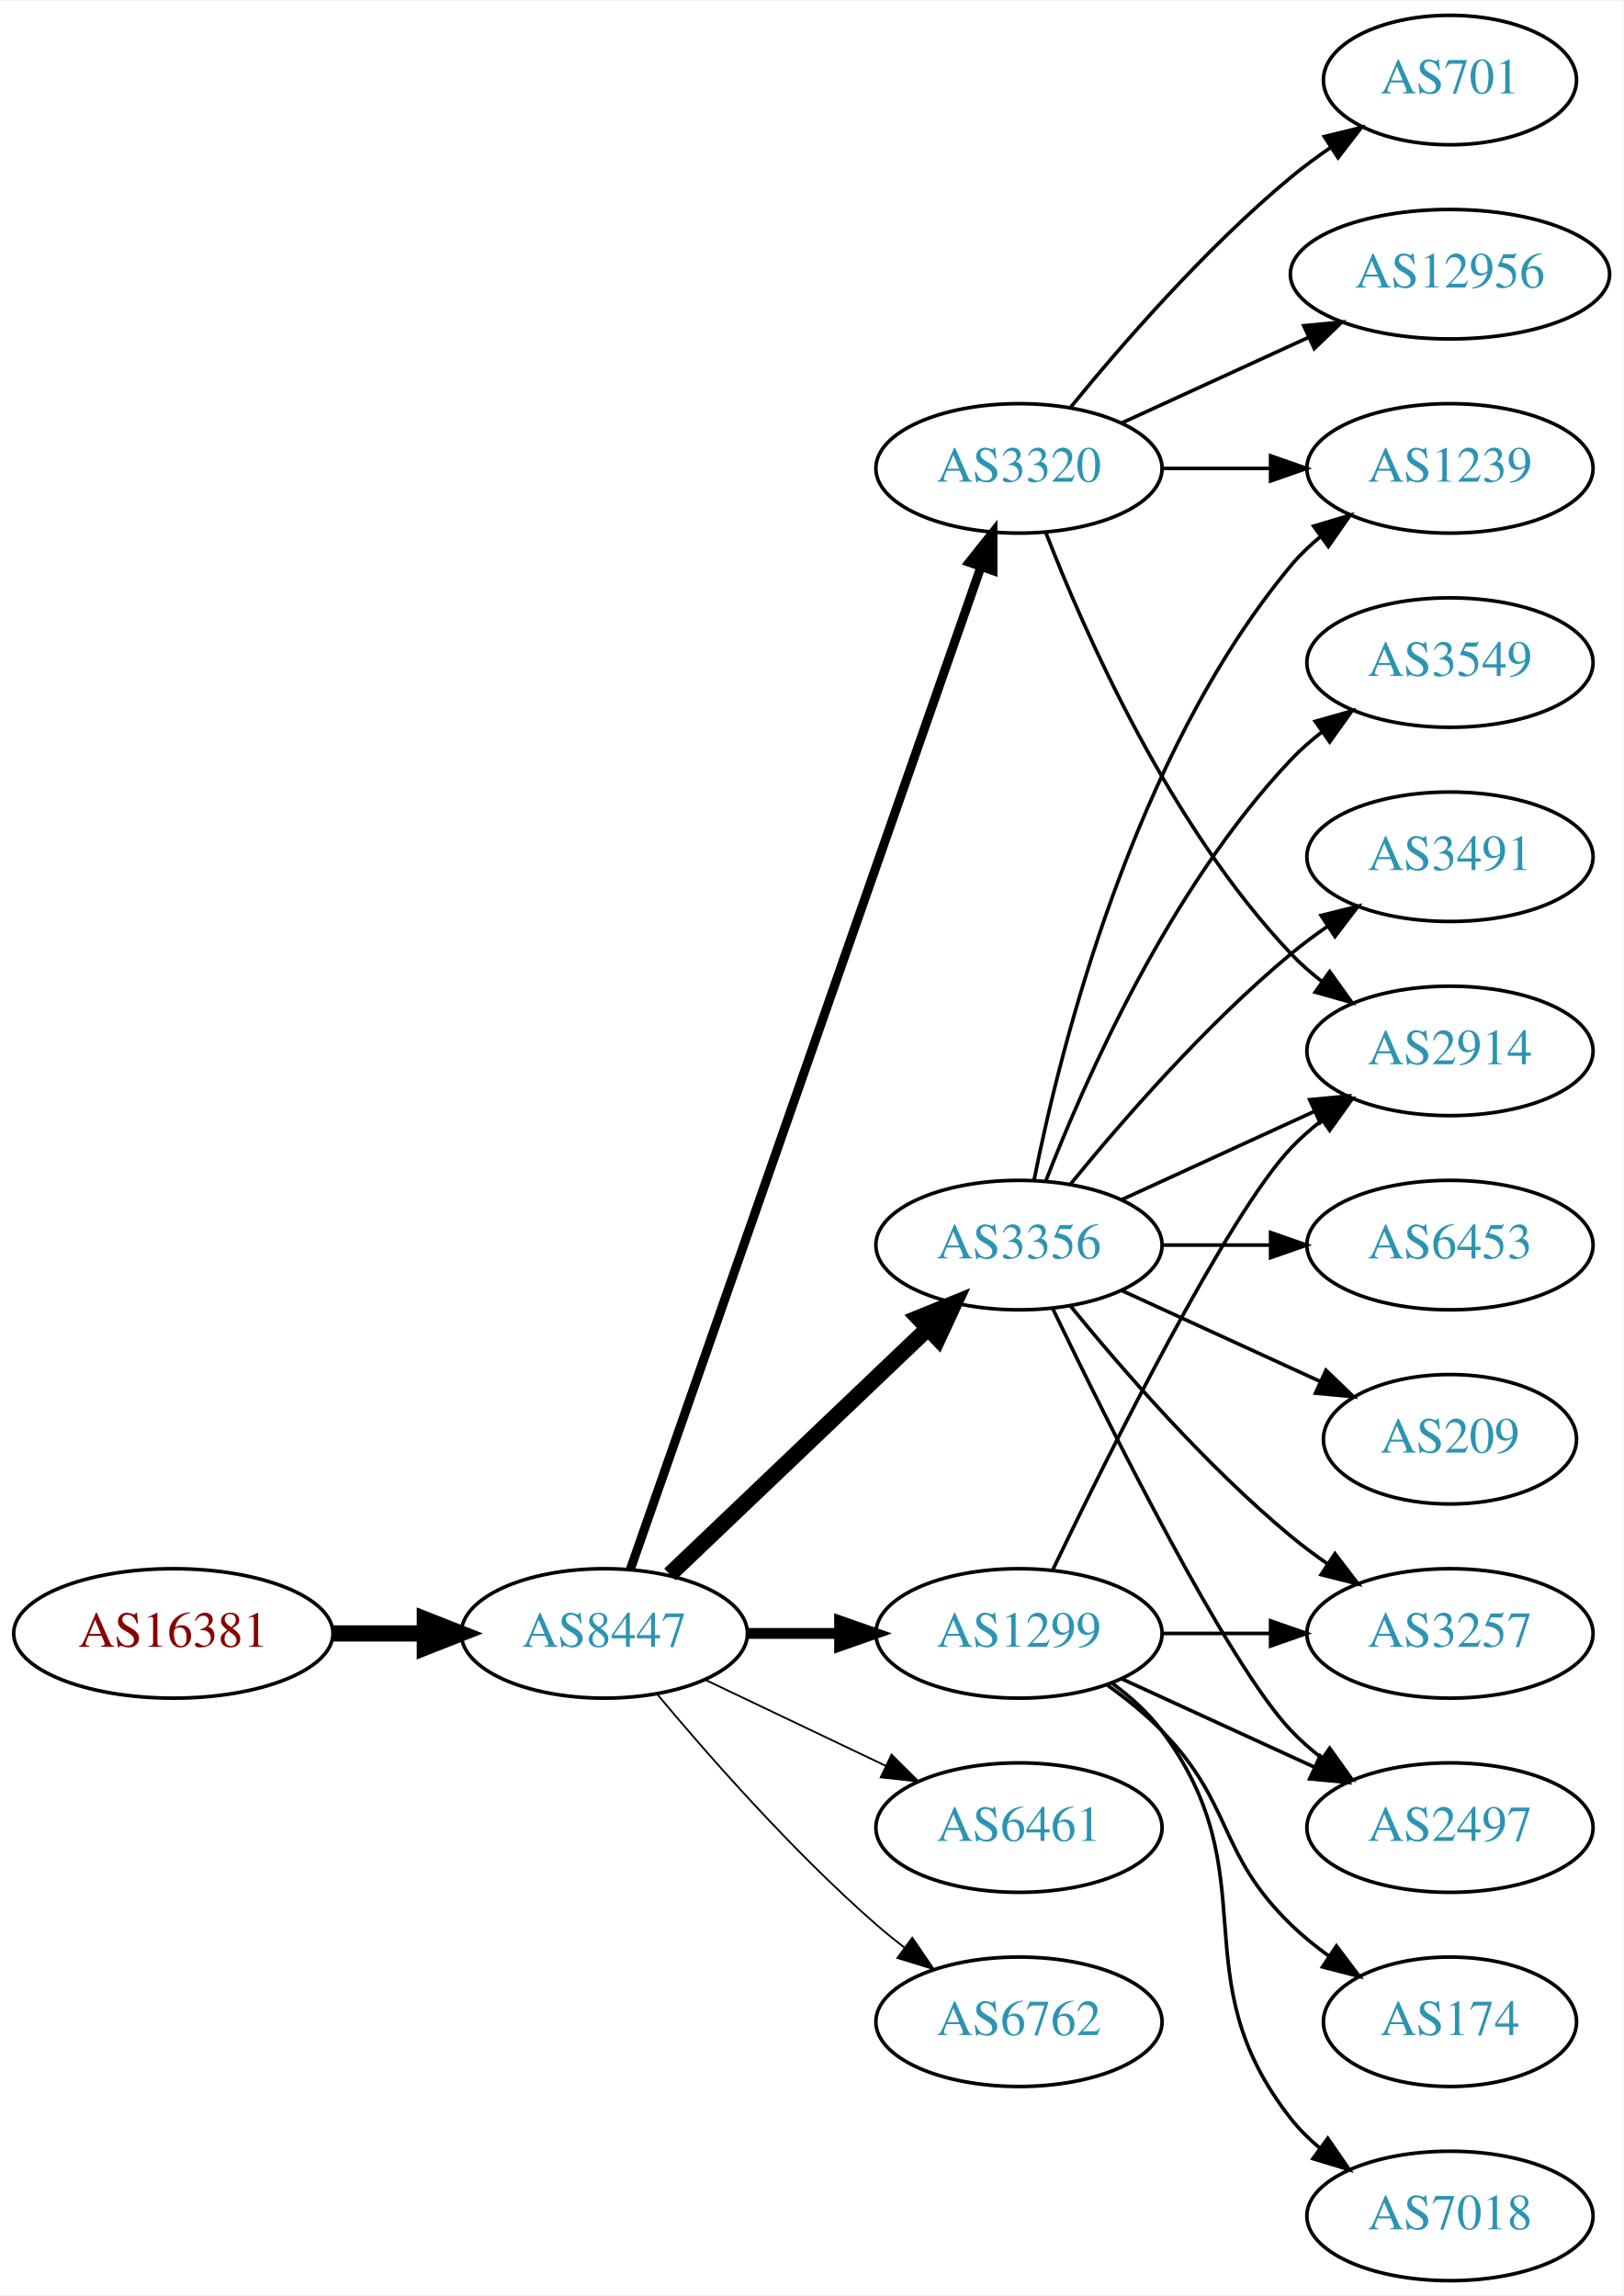
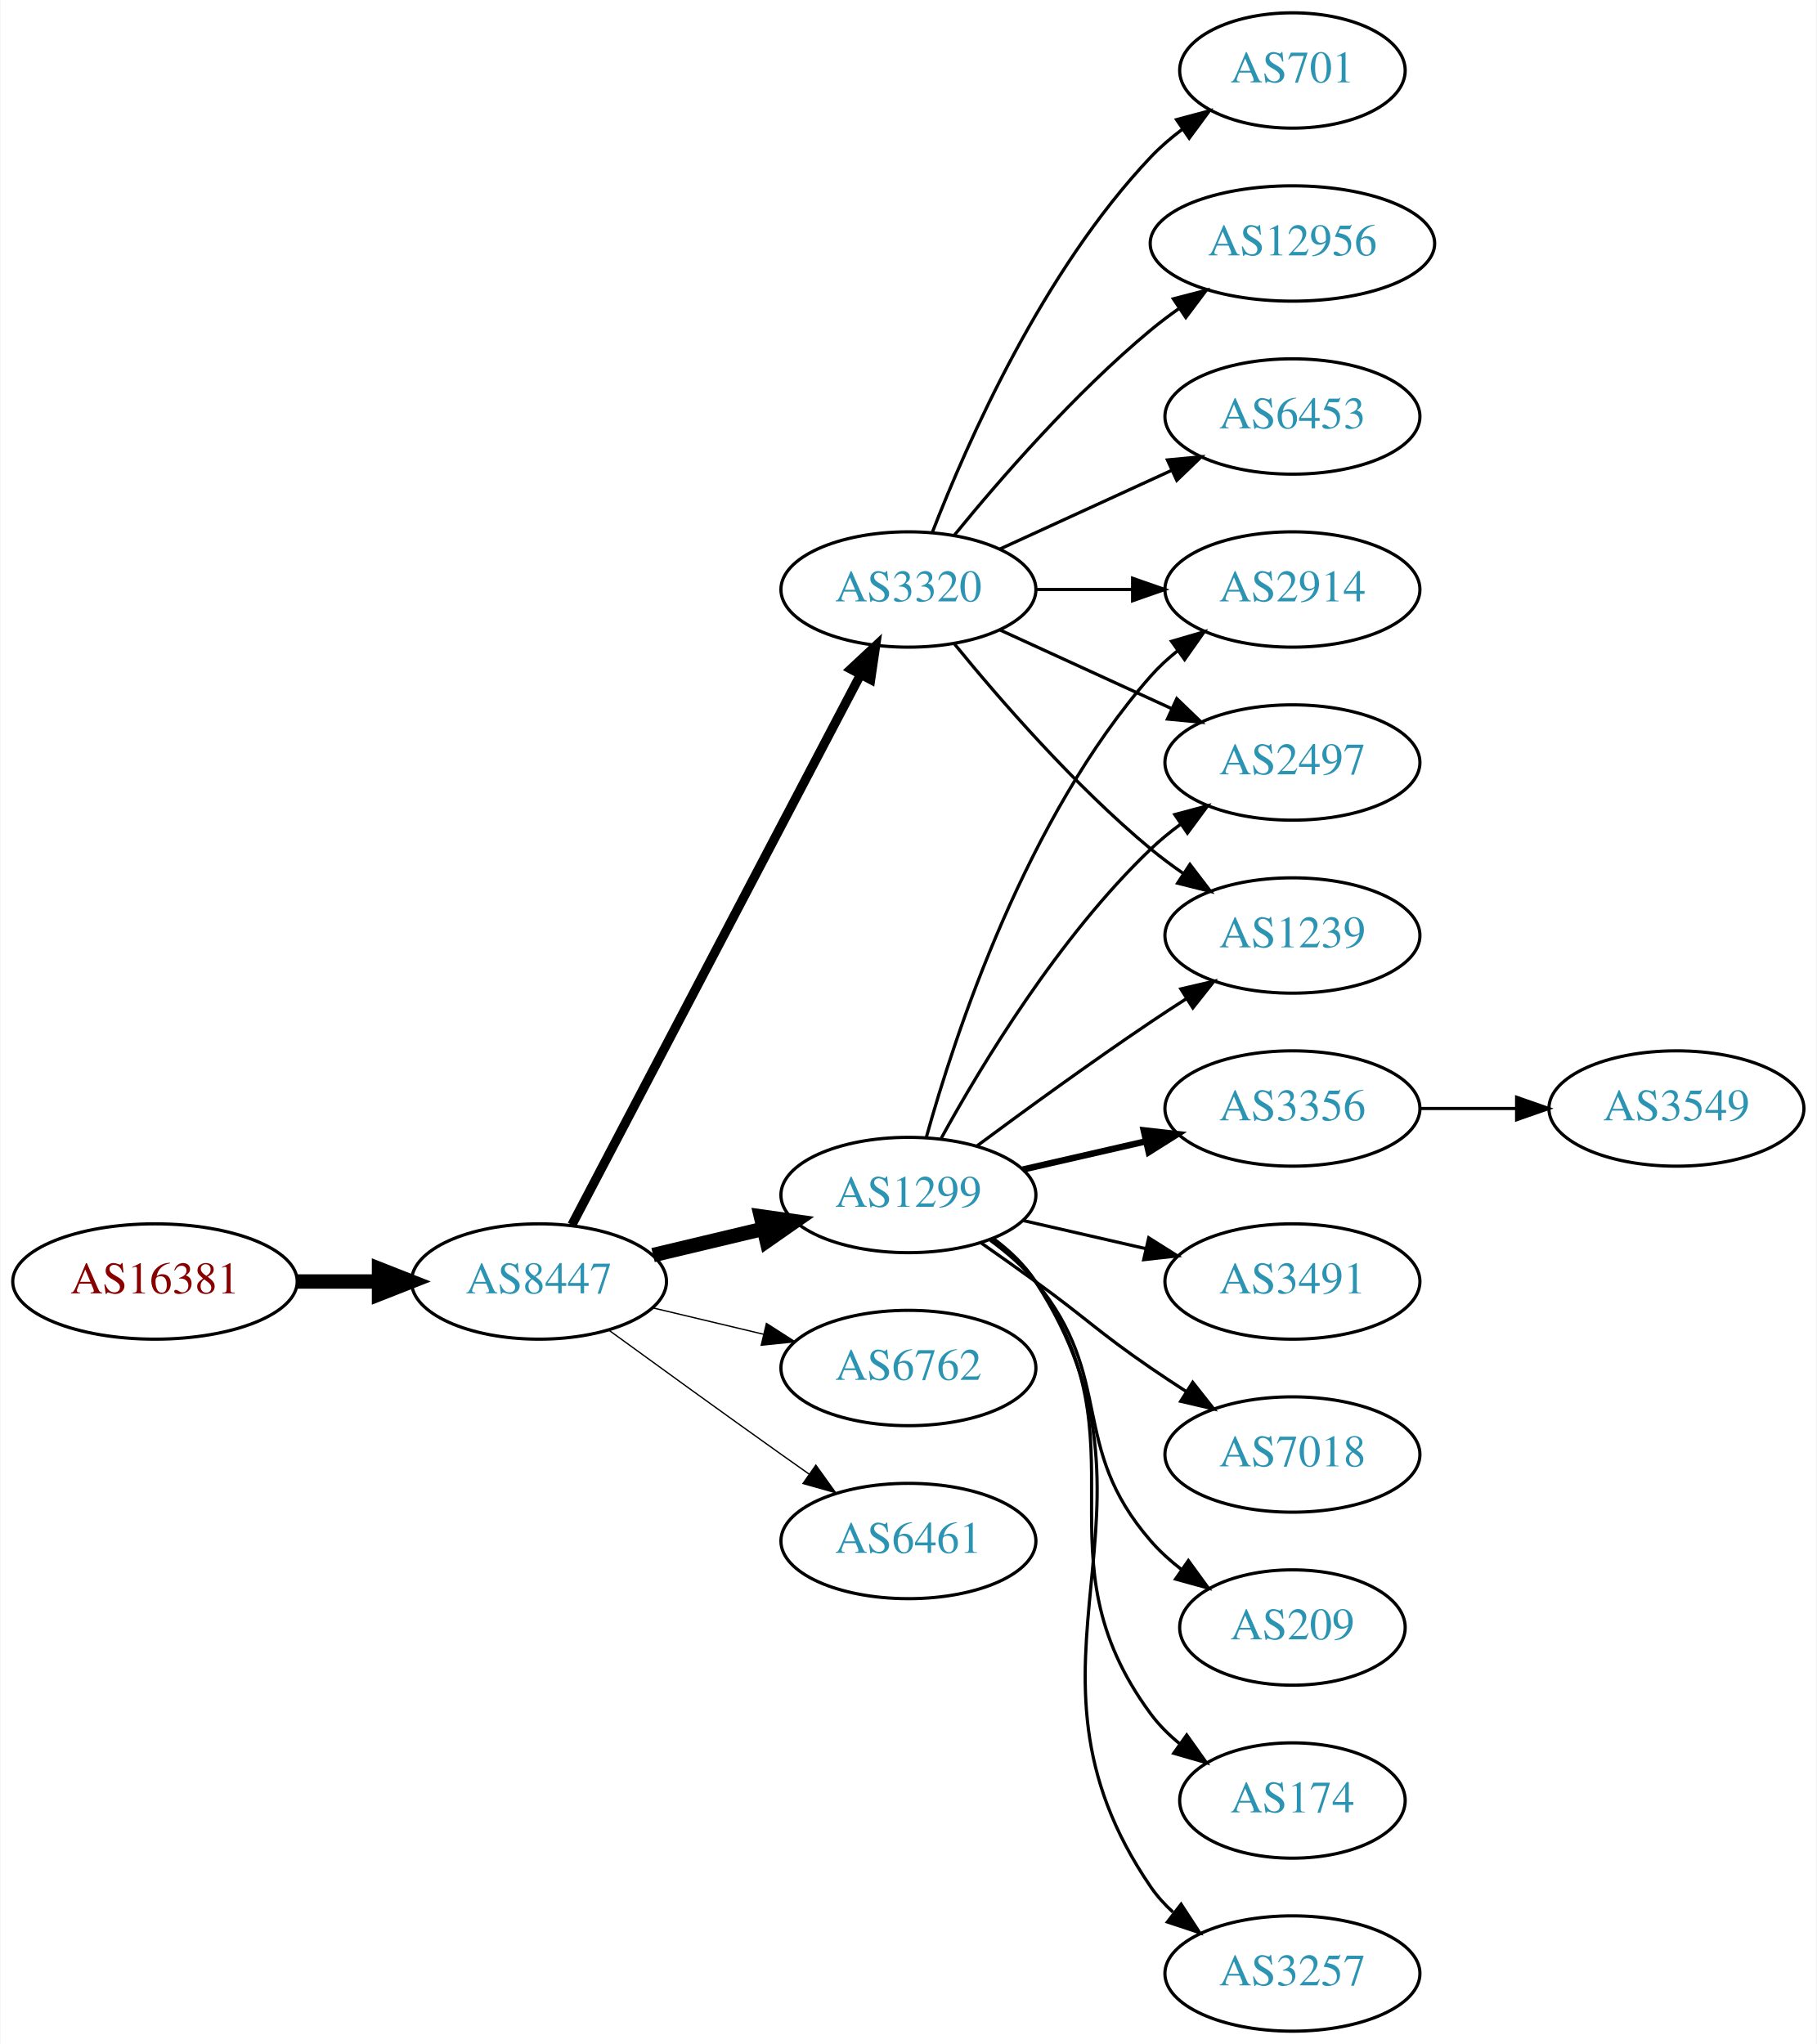
- <svg xmlns="http://www.w3.org/2000/svg" xmlns:xlink="http://www.w3.org/1999/xlink" width="451pt" height="638pt" viewBox="0.00 0.00 451.37 638.00">
+ <svg xmlns="http://www.w3.org/2000/svg" xmlns:xlink="http://www.w3.org/1999/xlink" width="567pt" height="638pt" viewBox="0.00 0.00 566.66 638.00">
  <g id="graph0" class="graph" transform="scale(1 1) rotate(0) translate(4 634)">
-     <polygon fill="white" stroke="none" points="-4,4 -4,-634 447.37,-634 447.37,4 -4,4" />
+     <polygon fill="white" stroke="none" points="-4,4 -4,-634 562.663,-634 562.663,4 -4,4" />
    <g id="node1" class="node">
      <g id="a_node1">
        <a xlink:href="/asn/16381" xlink:title="AS16381 ~ UNSPECIFIED [AT]">
-           <ellipse fill="#ffffff" stroke="black" cx="44.196" cy="-180" rx="44.393" ry="18" />
-           <text text-anchor="middle" x="44.196" y="-176.3" font-family="Times,serif" font-size="14.00" fill="#880000">AS16381</text>
+           <ellipse fill="#ffffff" stroke="black" cx="44.196" cy="-234" rx="44.393" ry="18" />
+           <text text-anchor="middle" x="44.196" y="-230.3" font-family="Times,serif" font-size="14.00" fill="#880000">AS16381</text>
        </a>
      </g>
    </g>
    <g id="node2" class="node">
      <g id="a_node2">
        <a xlink:href="/asn/8447" xlink:title="AS8447 ~ A1 Telekom Austria AG [AT]">
-           <ellipse fill="#ffffff" stroke="black" cx="164.039" cy="-180" rx="39.794" ry="18" />
-           <text text-anchor="middle" x="164.039" y="-176.3" font-family="Times,serif" font-size="14.00" fill="#2c94b3">AS8447</text>
+           <ellipse fill="#ffffff" stroke="black" cx="164.039" cy="-234" rx="39.794" ry="18" />
+           <text text-anchor="middle" x="164.039" y="-230.3" font-family="Times,serif" font-size="14.00" fill="#2c94b3">AS8447</text>
        </a>
      </g>
    </g>
    <g id="edge1" class="edge">
-       <path fill="none" stroke="black" stroke-width="4.5" d="M88.407,-180C96.72,-180 105.482,-180 113.965,-180" />
-       <polygon fill="black" stroke="black" stroke-width="4.5" points="114.123,-183.938 124.123,-180 114.123,-176.063 114.123,-183.938" />
+       <path fill="none" stroke="black" stroke-width="4.5" d="M88.407,-234C96.72,-234 105.482,-234 113.965,-234" />
+       <polygon fill="black" stroke="black" stroke-width="4.5" points="114.123,-237.938 124.123,-234 114.123,-230.063 114.123,-237.938" />
    </g>
    <g id="node3" class="node">
      <g id="a_node3">
-         <a xlink:href="/asn/3320" xlink:title="AS3320 ~ DTAG [DE]">
-           <ellipse fill="#ffffff" stroke="black" cx="279.332" cy="-504" rx="39.794" ry="18" />
-           <text text-anchor="middle" x="279.332" y="-500.3" font-family="Times,serif" font-size="14.00" fill="#2c94b3">AS3320</text>
+         <a xlink:href="/asn/1299" xlink:title="AS1299 ~ Telia Carrier [EU]">
+           <ellipse fill="#ffffff" stroke="black" cx="279.332" cy="-261" rx="39.794" ry="18" />
+           <text text-anchor="middle" x="279.332" y="-257.3" font-family="Times,serif" font-size="14.00" fill="#2c94b3">AS1299</text>
        </a>
      </g>
    </g>
    <g id="edge2" class="edge">
-       <path fill="none" stroke="black" stroke-width="2.5" d="M171.291,-197.881C190.093,-251.651 246.207,-412.129 268.775,-476.67" />
-       <polygon fill="black" stroke="black" stroke-width="2.5" points="265.494,-477.89 272.098,-486.174 272.101,-475.579 265.494,-477.89" />
+       <path fill="none" stroke="black" stroke-width="4.5" d="M199.646,-242.248C210.517,-244.838 222.671,-247.735 234.114,-250.462" />
+       <polygon fill="black" stroke="black" stroke-width="4.5" points="233.296,-254.315 243.936,-252.803 235.122,-246.654 233.296,-254.315" />
    </g>
    <g id="node4" class="node">
      <g id="a_node4">
-         <a xlink:href="/asn/3356" xlink:title="AS3356 ~ Level 3 Parent, LLC [US]">
-           <ellipse fill="#ffffff" stroke="black" cx="279.332" cy="-288" rx="39.794" ry="18" />
-           <text text-anchor="middle" x="279.332" y="-284.3" font-family="Times,serif" font-size="14.00" fill="#2c94b3">AS3356</text>
+         <a xlink:href="/asn/3320" xlink:title="AS3320 ~ DTAG [DE]">
+           <ellipse fill="#ffffff" stroke="black" cx="279.332" cy="-450" rx="39.794" ry="18" />
+           <text text-anchor="middle" x="279.332" y="-446.3" font-family="Times,serif" font-size="14.00" fill="#2c94b3">AS3320</text>
        </a>
      </g>
    </g>
    <g id="edge3" class="edge">
-       <path fill="none" stroke="black" stroke-width="4.5" d="M182.245,-196.403C201.321,-214.587 232.241,-244.063 253.838,-264.651" />
-       <polygon fill="black" stroke="black" stroke-width="4.5" points="251.379,-267.747 261.334,-271.797 256.813,-262.047 251.379,-267.747" />
+       <path fill="none" stroke="black" stroke-width="2.864" d="M174.31,-251.676C194.151,-289.505 240.829,-378.499 264.316,-423.278" />
+       <polygon fill="black" stroke="black" stroke-width="2.864" points="261.347,-425.152 269.091,-432.383 267.546,-421.901 261.347,-425.152" />
    </g>
    <g id="node5" class="node">
      <g id="a_node5">
-         <a xlink:href="/asn/1299" xlink:title="AS1299 ~ Telia Carrier [EU]">
-           <ellipse fill="#ffffff" stroke="black" cx="279.332" cy="-180" rx="39.794" ry="18" />
-           <text text-anchor="middle" x="279.332" y="-176.3" font-family="Times,serif" font-size="14.00" fill="#2c94b3">AS1299</text>
+         <a xlink:href="/asn/6762" xlink:title="AS6762 ~ TELECOM ITALIA SPARKLE S.p.A. [IT]">
+           <ellipse fill="#ffffff" stroke="black" cx="279.332" cy="-207" rx="39.794" ry="18" />
+           <text text-anchor="middle" x="279.332" y="-203.3" font-family="Times,serif" font-size="14.00" fill="#2c94b3">AS6762</text>
        </a>
      </g>
    </g>
    <g id="edge4" class="edge">
-       <path fill="none" stroke="black" stroke-width="3" d="M203.711,-180C211.914,-180 220.678,-180 229.21,-180" />
-       <polygon fill="black" stroke="black" stroke-width="3" points="229.449,-183.5 239.449,-180 229.449,-176.5 229.449,-183.5" />
+       <path fill="none" stroke="black" stroke-width="0.409" d="M199.646,-225.752C210.517,-223.162 222.671,-220.265 234.114,-217.538" />
+       <polygon fill="black" stroke="black" stroke-width="0.409" points="235.02,-220.92 243.936,-215.197 233.397,-214.111 235.02,-220.92" />
    </g>
    <g id="node6" class="node">
      <g id="a_node6">
        <a xlink:href="/asn/6461" xlink:title="AS6461 ~ Zayo Bandwidth [US]">
-           <ellipse fill="#ffffff" stroke="black" cx="279.332" cy="-126" rx="39.794" ry="18" />
-           <text text-anchor="middle" x="279.332" y="-122.3" font-family="Times,serif" font-size="14.00" fill="#2c94b3">AS6461</text>
+           <ellipse fill="#ffffff" stroke="black" cx="279.332" cy="-153" rx="39.794" ry="18" />
+           <text text-anchor="middle" x="279.332" y="-149.3" font-family="Times,serif" font-size="14.00" fill="#2c94b3">AS6461</text>
        </a>
      </g>
    </g>
    <g id="edge5" class="edge">
-       <path fill="none" stroke="black" stroke-width="0.5" d="M192.175,-167.066C207.169,-159.919 225.99,-150.948 242.213,-143.215" />
-       <polygon fill="black" stroke="black" stroke-width="0.5" points="243.895,-146.291 251.417,-138.829 240.884,-139.972 243.895,-146.291" />
+       <path fill="none" stroke="black" stroke-width="0.409" d="M185.887,-218.778C200.821,-207.909 221.435,-192.975 239.685,-180 242.506,-177.995 245.449,-175.915 248.397,-173.841" />
+       <polygon fill="black" stroke="black" stroke-width="0.409" points="250.443,-176.681 256.621,-168.074 246.424,-170.95 250.443,-176.681" />
    </g>
    <g id="node7" class="node">
      <g id="a_node7">
-         <a xlink:href="/asn/6762" xlink:title="AS6762 ~ TELECOM ITALIA SPARKLE S.p.A. [IT]">
-           <ellipse fill="#ffffff" stroke="black" cx="279.332" cy="-72" rx="39.794" ry="18" />
-           <text text-anchor="middle" x="279.332" y="-68.3" font-family="Times,serif" font-size="14.00" fill="#2c94b3">AS6762</text>
+         <a xlink:href="/asn/3356" xlink:title="AS3356 ~ Level 3 Parent, LLC [US]">
+           <ellipse fill="#ffffff" stroke="black" cx="399.174" cy="-288" rx="39.794" ry="18" />
+           <text text-anchor="middle" x="399.174" y="-284.3" font-family="Times,serif" font-size="14.00" fill="#2c94b3">AS3356</text>
        </a>
      </g>
    </g>
    <g id="edge6" class="edge">
-       <path fill="none" stroke="black" stroke-width="0.5" d="M178.669,-163.183C192.951,-146.071 216.498,-119.255 239.685,-99 242.151,-96.846 244.789,-94.706 247.487,-92.628" />
-       <polygon fill="black" stroke="black" stroke-width="0.5" points="249.66,-95.375 255.641,-86.63 245.512,-89.736 249.66,-95.375" />
+       <path fill="none" stroke="black" stroke-width="2" d="M315.051,-268.955C327.051,-271.704 340.672,-274.825 353.364,-277.733" />
+       <polygon fill="black" stroke="black" stroke-width="2" points="352.767,-281.187 363.296,-280.009 354.33,-274.364 352.767,-281.187" />
    </g>
    <g id="node8" class="node">
      <g id="a_node8">
+         <a xlink:href="/asn/2914" xlink:title="AS2914 ~ NTT America, Inc. [US]">
+           <ellipse fill="#ffffff" stroke="black" cx="399.174" cy="-450" rx="39.794" ry="18" />
+           <text text-anchor="middle" x="399.174" y="-446.3" font-family="Times,serif" font-size="14.00" fill="#2c94b3">AS2914</text>
+         </a>
+       </g>
+     </g>
+     <g id="edge7" class="edge">
+       <path fill="none" stroke="black" d="M284.904,-278.946C293.81,-310.995 316.094,-378.842 354.978,-423 357.462,-425.821 360.312,-428.449 363.337,-430.871" />
+       <polygon fill="black" stroke="black" points="361.455,-433.828 371.627,-436.791 365.523,-428.131 361.455,-433.828" />
+     </g>
+     <g id="node9" class="node">
+       <g id="a_node9">
+         <a xlink:href="/asn/3491" xlink:title="AS3491 ~ PCCW Global, Inc. [US]">
+           <ellipse fill="#ffffff" stroke="black" cx="399.174" cy="-234" rx="39.794" ry="18" />
+           <text text-anchor="middle" x="399.174" y="-230.3" font-family="Times,serif" font-size="14.00" fill="#2c94b3">AS3491</text>
+         </a>
+       </g>
+     </g>
+     <g id="edge8" class="edge">
+       <path fill="none" stroke="black" d="M315.051,-253.045C327.051,-250.296 340.672,-247.175 353.364,-244.267" />
+       <polygon fill="black" stroke="black" points="354.33,-247.636 363.296,-241.991 352.767,-240.813 354.33,-247.636" />
+     </g>
+     <g id="node10" class="node">
+       <g id="a_node10">
+         <a xlink:href="/asn/7018" xlink:title="AS7018 ~ AT&amp;T Services, Inc. [US]">
+           <ellipse fill="#ffffff" stroke="black" cx="399.174" cy="-180" rx="39.794" ry="18" />
+           <text text-anchor="middle" x="399.174" y="-176.3" font-family="Times,serif" font-size="14.00" fill="#2c94b3">AS7018</text>
+         </a>
+       </g>
+     </g>
+     <g id="edge9" class="edge">
+       <path fill="none" stroke="black" d="M302.089,-245.991C307.623,-242.121 313.542,-237.936 318.978,-234 335.178,-222.271 338.483,-218.311 354.978,-207 358.506,-204.581 362.244,-202.111 365.985,-199.698" />
+       <polygon fill="black" stroke="black" points="368.057,-202.528 374.626,-194.216 364.307,-196.618 368.057,-202.528" />
+     </g>
+     <g id="node11" class="node">
+       <g id="a_node11">
+         <a xlink:href="/asn/209" xlink:title="AS209 ~ CenturyLink Communications, LLC [US]">
+           <ellipse fill="#ffffff" stroke="black" cx="399.174" cy="-126" rx="35.194" ry="18" />
+           <text text-anchor="middle" x="399.174" y="-122.3" font-family="Times,serif" font-size="14.00" fill="#2c94b3">AS209</text>
+         </a>
+       </g>
+     </g>
+     <g id="edge10" class="edge">
+       <path fill="none" stroke="black" d="M304.912,-246.844C310.007,-243.128 315.02,-238.799 318.978,-234 344.043,-203.606 329.144,-182.742 354.978,-153 357.784,-149.77 361.071,-146.797 364.559,-144.098" />
+       <polygon fill="black" stroke="black" points="366.693,-146.878 372.925,-138.31 362.71,-141.121 366.693,-146.878" />
+     </g>
+     <g id="node12" class="node">
+       <g id="a_node12">
+         <a xlink:href="/asn/2497" xlink:title="AS2497 ~ Internet Initiative Japan Inc. [JP]">
+           <ellipse fill="#ffffff" stroke="black" cx="399.174" cy="-396" rx="39.794" ry="18" />
+           <text text-anchor="middle" x="399.174" y="-392.3" font-family="Times,serif" font-size="14.00" fill="#2c94b3">AS2497</text>
+         </a>
+       </g>
+     </g>
+     <g id="edge11" class="edge">
+       <path fill="none" stroke="black" d="M289.573,-278.713C302.118,-301.561 326.295,-341.611 354.978,-369 357.846,-371.739 361.035,-374.347 364.344,-376.785" />
+       <polygon fill="black" stroke="black" points="362.468,-379.742 372.704,-382.477 366.407,-373.956 362.468,-379.742" />
+     </g>
+     <g id="node13" class="node">
+       <g id="a_node13">
+         <a xlink:href="/asn/174" xlink:title="AS174 ~ Cogent Communications [US]">
+           <ellipse fill="#ffffff" stroke="black" cx="399.174" cy="-72" rx="35.194" ry="18" />
+           <text text-anchor="middle" x="399.174" y="-68.3" font-family="Times,serif" font-size="14.00" fill="#2c94b3">AS174</text>
+         </a>
+       </g>
+     </g>
+     <g id="edge12" class="edge">
+       <path fill="none" stroke="black" d="M305.491,-247.284C310.555,-243.545 315.411,-239.096 318.978,-234 354.592,-183.131 318.075,-148.941 354.978,-99 357.521,-95.559 360.645,-92.455 364.04,-89.682" />
+       <polygon fill="black" stroke="black" points="366.178,-92.456 372.307,-83.814 362.127,-86.748 366.178,-92.456" />
+     </g>
+     <g id="node14" class="node">
+       <g id="a_node14">
+         <a xlink:href="/asn/3257" xlink:title="AS3257 ~ GTT [DE]">
+           <ellipse fill="#ffffff" stroke="black" cx="399.174" cy="-18" rx="39.794" ry="18" />
+           <text text-anchor="middle" x="399.174" y="-14.3" font-family="Times,serif" font-size="14.00" fill="#2c94b3">AS3257</text>
+         </a>
+       </g>
+     </g>
+     <g id="edge13" class="edge">
+       <path fill="none" stroke="black" d="M305.768,-247.47C310.818,-243.722 315.597,-239.221 318.978,-234 365.453,-162.222 306.682,-115.566 354.978,-45 356.926,-42.154 359.283,-39.548 361.879,-37.176" />
+       <polygon fill="black" stroke="black" points="364.431,-39.628 370.215,-30.752 360.158,-34.083 364.431,-39.628" />
+     </g>
+     <g id="node15" class="node">
+       <g id="a_node15">
+         <a xlink:href="/asn/1239" xlink:title="AS1239 ~ Sprint [US]">
+           <ellipse fill="#ffffff" stroke="black" cx="399.174" cy="-342" rx="39.794" ry="18" />
+           <text text-anchor="middle" x="399.174" y="-338.3" font-family="Times,serif" font-size="14.00" fill="#2c94b3">AS1239</text>
+         </a>
+       </g>
+     </g>
+     <g id="edge14" class="edge">
+       <path fill="none" stroke="black" d="M300.662,-276.277C315.524,-287.304 336.269,-302.407 354.978,-315 358.527,-317.389 362.277,-319.839 366.026,-322.242" />
+       <polygon fill="black" stroke="black" points="364.352,-325.325 374.674,-327.712 368.094,-319.409 364.352,-325.325" />
+     </g>
+     <g id="edge17" class="edge">
+       <path fill="none" stroke="black" d="M319.244,-450C328.798,-450 339.147,-450 349.11,-450" />
+       <polygon fill="black" stroke="black" points="349.302,-453.5 359.302,-450 349.302,-446.5 349.302,-453.5" />
+     </g>
+     <g id="edge19" class="edge">
+       <path fill="none" stroke="black" d="M307.96,-437.339C323.917,-430.027 344.188,-420.739 361.471,-412.819" />
+       <polygon fill="black" stroke="black" points="363.085,-415.929 370.718,-408.581 360.169,-409.565 363.085,-415.929" />
+     </g>
+     <g id="edge16" class="edge">
+       <path fill="none" stroke="black" d="M293.751,-432.935C307.865,-415.625 331.28,-388.655 354.978,-369 358.194,-366.332 361.695,-363.73 365.265,-361.259" />
+       <polygon fill="black" stroke="black" points="367.189,-364.183 373.622,-355.764 363.343,-358.334 367.189,-364.183" />
+     </g>
+     <g id="node16" class="node">
+       <g id="a_node16">
        <a xlink:href="/asn/701" xlink:title="AS701 ~ UUNET [US]">
          <ellipse fill="#ffffff" stroke="black" cx="399.174" cy="-612" rx="35.194" ry="18" />
          <text text-anchor="middle" x="399.174" y="-608.3" font-family="Times,serif" font-size="14.00" fill="#2c94b3">AS701</text>
        </a>
      </g>
    </g>
-     <g id="edge7" class="edge">
-       <path fill="none" stroke="black" d="M293.751,-521.065C307.865,-538.375 331.28,-565.345 354.978,-585 358.441,-587.872 362.234,-590.669 366.088,-593.308" />
-       <polygon fill="black" stroke="black" points="364.231,-596.275 374.521,-598.797 368.05,-590.408 364.231,-596.275" />
-     </g>
-     <g id="node9" class="node">
-       <g id="a_node9">
-         <a xlink:href="/asn/1239" xlink:title="AS1239 ~ Sprint [US]">
-           <ellipse fill="#ffffff" stroke="black" cx="399.174" cy="-504" rx="39.794" ry="18" />
-           <text text-anchor="middle" x="399.174" y="-500.3" font-family="Times,serif" font-size="14.00" fill="#2c94b3">AS1239</text>
-         </a>
-       </g>
-     </g>
-     <g id="edge8" class="edge">
-       <path fill="none" stroke="black" d="M319.244,-504C328.798,-504 339.147,-504 349.11,-504" />
-       <polygon fill="black" stroke="black" points="349.302,-507.5 359.302,-504 349.302,-500.5 349.302,-507.5" />
-     </g>
-     <g id="node10" class="node">
-       <g id="a_node10">
-         <a xlink:href="/asn/2914" xlink:title="AS2914 ~ NTT America, Inc. [US]">
-           <ellipse fill="#ffffff" stroke="black" cx="399.174" cy="-342" rx="39.794" ry="18" />
-           <text text-anchor="middle" x="399.174" y="-338.3" font-family="Times,serif" font-size="14.00" fill="#2c94b3">AS2914</text>
-         </a>
-       </g>
-     </g>
-     <g id="edge9" class="edge">
-       <path fill="none" stroke="black" d="M286.855,-486.006C297.605,-458.272 321.262,-404.571 354.978,-369 357.564,-366.272 360.481,-363.706 363.55,-361.323" />
-       <polygon fill="black" stroke="black" points="365.728,-364.07 371.898,-355.457 361.704,-358.342 365.728,-364.07" />
-     </g>
-     <g id="node11" class="node">
-       <g id="a_node11">
+     <g id="edge15" class="edge">
+       <path fill="none" stroke="black" d="M286.855,-467.994C297.605,-495.728 321.262,-549.429 354.978,-585 357.921,-588.105 361.294,-591.001 364.83,-593.655" />
+       <polygon fill="black" stroke="black" points="363.015,-596.654 373.249,-599.397 366.959,-590.871 363.015,-596.654" />
+     </g>
+     <g id="node17" class="node">
+       <g id="a_node17">
        <a xlink:href="/asn/12956" xlink:title="AS12956 ~ TELXIUS [ES]">
          <ellipse fill="#ffffff" stroke="black" cx="399.174" cy="-558" rx="44.393" ry="18" />
          <text text-anchor="middle" x="399.174" y="-554.3" font-family="Times,serif" font-size="14.00" fill="#2c94b3">AS12956</text>
        </a>
      </g>
    </g>
-     <g id="edge10" class="edge">
-       <path fill="none" stroke="black" d="M307.96,-516.661C323.458,-523.762 343.025,-532.728 359.971,-540.494" />
-       <polygon fill="black" stroke="black" points="358.525,-543.681 369.074,-544.665 361.441,-537.317 358.525,-543.681" />
-     </g>
-     <g id="edge12" class="edge">
-       <path fill="none" stroke="black" d="M283.53,-306.073C290.694,-342.141 310.968,-424.125 354.978,-477 357.383,-479.889 360.179,-482.563 363.172,-485.013" />
-       <polygon fill="black" stroke="black" points="361.26,-487.95 371.415,-490.973 365.361,-482.277 361.26,-487.95" />
-     </g>
-     <g id="edge14" class="edge">
-       <path fill="none" stroke="black" d="M307.96,-300.661C323.917,-307.973 344.188,-317.261 361.471,-325.181" />
-       <polygon fill="black" stroke="black" points="360.169,-328.435 370.718,-329.419 363.085,-322.071 360.169,-328.435" />
-     </g>
-     <g id="node12" class="node">
-       <g id="a_node12">
-         <a xlink:href="/asn/3257" xlink:title="AS3257 ~ GTT [DE]">
-           <ellipse fill="#ffffff" stroke="black" cx="399.174" cy="-180" rx="39.794" ry="18" />
-           <text text-anchor="middle" x="399.174" y="-176.3" font-family="Times,serif" font-size="14.00" fill="#2c94b3">AS3257</text>
-         </a>
-       </g>
-     </g>
-     <g id="edge11" class="edge">
-       <path fill="none" stroke="black" d="M293.751,-270.935C307.865,-253.625 331.28,-226.655 354.978,-207 358.194,-204.332 361.695,-201.73 365.265,-199.259" />
-       <polygon fill="black" stroke="black" points="367.189,-202.183 373.622,-193.764 363.343,-196.334 367.189,-202.183" />
-     </g>
-     <g id="node13" class="node">
-       <g id="a_node13">
-         <a xlink:href="/asn/3549" xlink:title="AS3549 ~ Level 3 Parent, LLC [US]">
-           <ellipse fill="#ffffff" stroke="black" cx="399.174" cy="-450" rx="39.794" ry="18" />
-           <text text-anchor="middle" x="399.174" y="-446.3" font-family="Times,serif" font-size="14.00" fill="#2c94b3">AS3549</text>
-         </a>
-       </g>
-     </g>
-     <g id="edge13" class="edge">
-       <path fill="none" stroke="black" d="M286.855,-305.994C297.605,-333.728 321.262,-387.429 354.978,-423 357.564,-425.728 360.481,-428.294 363.55,-430.677" />
-       <polygon fill="black" stroke="black" points="361.704,-433.658 371.898,-436.543 365.728,-427.93 361.704,-433.658" />
-     </g>
-     <g id="node14" class="node">
-       <g id="a_node14">
-         <a xlink:href="/asn/3491" xlink:title="AS3491 ~ PCCW Global, Inc. [US]">
-           <ellipse fill="#ffffff" stroke="black" cx="399.174" cy="-396" rx="39.794" ry="18" />
-           <text text-anchor="middle" x="399.174" y="-392.3" font-family="Times,serif" font-size="14.00" fill="#2c94b3">AS3491</text>
-         </a>
-       </g>
-     </g>
-     <g id="edge15" class="edge">
-       <path fill="none" stroke="black" d="M293.751,-305.065C307.865,-322.375 331.28,-349.345 354.978,-369 358.194,-371.668 361.695,-374.27 365.265,-376.741" />
-       <polygon fill="black" stroke="black" points="363.343,-379.666 373.622,-382.236 367.189,-373.817 363.343,-379.666" />
-     </g>
-     <g id="node15" class="node">
-       <g id="a_node15">
-         <a xlink:href="/asn/6453" xlink:title="AS6453 ~ TATA COMMUNICATIONS (AMERICA) INC [US]">
-           <ellipse fill="#ffffff" stroke="black" cx="399.174" cy="-288" rx="39.794" ry="18" />
-           <text text-anchor="middle" x="399.174" y="-284.3" font-family="Times,serif" font-size="14.00" fill="#2c94b3">AS6453</text>
-         </a>
-       </g>
-     </g>
-     <g id="edge16" class="edge">
-       <path fill="none" stroke="black" d="M319.244,-288C328.798,-288 339.147,-288 349.11,-288" />
-       <polygon fill="black" stroke="black" points="349.302,-291.5 359.302,-288 349.302,-284.5 349.302,-291.5" />
-     </g>
-     <g id="node16" class="node">
-       <g id="a_node16">
-         <a xlink:href="/asn/2497" xlink:title="AS2497 ~ Internet Initiative Japan Inc. [JP]">
-           <ellipse fill="#ffffff" stroke="black" cx="399.174" cy="-126" rx="39.794" ry="18" />
-           <text text-anchor="middle" x="399.174" y="-122.3" font-family="Times,serif" font-size="14.00" fill="#2c94b3">AS2497</text>
-         </a>
-       </g>
-     </g>
-     <g id="edge17" class="edge">
-       <path fill="none" stroke="black" d="M288.679,-270.405C304.146,-238.268 337.291,-171.66 354.978,-153 357.564,-150.272 360.481,-147.706 363.55,-145.323" />
-       <polygon fill="black" stroke="black" points="365.728,-148.07 371.898,-139.457 361.704,-142.342 365.728,-148.07" />
-     </g>
-     <g id="node17" class="node">
-       <g id="a_node17">
-         <a xlink:href="/asn/209" xlink:title="AS209 ~ CenturyLink Communications, LLC [US]">
-           <ellipse fill="#ffffff" stroke="black" cx="399.174" cy="-234" rx="35.194" ry="18" />
-           <text text-anchor="middle" x="399.174" y="-230.3" font-family="Times,serif" font-size="14.00" fill="#2c94b3">AS209</text>
-         </a>
-       </g>
-     </g>
    <g id="edge18" class="edge">
-       <path fill="none" stroke="black" d="M307.96,-275.339C324.377,-267.817 345.358,-258.202 362.955,-250.139" />
-       <polygon fill="black" stroke="black" points="364.7,-253.189 372.332,-245.842 361.783,-246.826 364.7,-253.189" />
-     </g>
-     <g id="edge23" class="edge">
-       <path fill="none" stroke="black" d="M288.679,-197.595C304.146,-229.732 337.291,-296.34 354.978,-315 357.564,-317.728 360.481,-320.294 363.55,-322.677" />
-       <polygon fill="black" stroke="black" points="361.704,-325.658 371.898,-328.543 365.728,-319.93 361.704,-325.658" />
-     </g>
-     <g id="edge20" class="edge">
-       <path fill="none" stroke="black" d="M319.244,-180C328.798,-180 339.147,-180 349.11,-180" />
-       <polygon fill="black" stroke="black" points="349.302,-183.5 359.302,-180 349.302,-176.5 349.302,-183.5" />
-     </g>
-     <g id="edge22" class="edge">
-       <path fill="none" stroke="black" d="M307.96,-167.339C323.917,-160.027 344.188,-150.739 361.471,-142.819" />
-       <polygon fill="black" stroke="black" points="363.085,-145.929 370.718,-138.581 360.169,-139.565 363.085,-145.929" />
+       <path fill="none" stroke="black" d="M293.751,-467.065C307.865,-484.375 331.28,-511.345 354.978,-531 357.716,-533.271 360.659,-535.494 363.677,-537.63" />
+       <polygon fill="black" stroke="black" points="362.009,-540.725 372.266,-543.379 365.903,-534.908 362.009,-540.725" />
    </g>
    <g id="node18" class="node">
      <g id="a_node18">
-         <a xlink:href="/asn/174" xlink:title="AS174 ~ Cogent Communications [US]">
-           <ellipse fill="#ffffff" stroke="black" cx="399.174" cy="-72" rx="35.194" ry="18" />
-           <text text-anchor="middle" x="399.174" y="-68.3" font-family="Times,serif" font-size="14.00" fill="#2c94b3">AS174</text>
-         </a>
-       </g>
-     </g>
-     <g id="edge19" class="edge">
-       <path fill="none" stroke="black" d="M303.926,-165.611C309.182,-161.852 314.513,-157.563 318.978,-153 339.151,-132.383 334.285,-119.094 354.978,-99 358.206,-95.866 361.857,-92.911 365.635,-90.188" />
-       <polygon fill="black" stroke="black" points="367.614,-93.075 373.995,-84.617 363.732,-87.25 367.614,-93.075" />
+         <a xlink:href="/asn/6453" xlink:title="AS6453 ~ TATA COMMUNICATIONS (AMERICA) INC [US]">
+           <ellipse fill="#ffffff" stroke="black" cx="399.174" cy="-504" rx="39.794" ry="18" />
+           <text text-anchor="middle" x="399.174" y="-500.3" font-family="Times,serif" font-size="14.00" fill="#2c94b3">AS6453</text>
+         </a>
+       </g>
+     </g>
+     <g id="edge20" class="edge">
+       <path fill="none" stroke="black" d="M307.96,-462.661C323.917,-469.973 344.188,-479.261 361.471,-487.181" />
+       <polygon fill="black" stroke="black" points="360.169,-490.435 370.718,-491.419 363.085,-484.071 360.169,-490.435" />
    </g>
    <g id="node19" class="node">
      <g id="a_node19">
-         <a xlink:href="/asn/7018" xlink:title="AS7018 ~ AT&amp;T Services, Inc. [US]">
-           <ellipse fill="#ffffff" stroke="black" cx="399.174" cy="-18" rx="39.794" ry="18" />
-           <text text-anchor="middle" x="399.174" y="-14.3" font-family="Times,serif" font-size="14.00" fill="#2c94b3">AS7018</text>
+         <a xlink:href="/asn/3549" xlink:title="AS3549 ~ Level 3 Parent, LLC [US]">
+           <ellipse fill="#ffffff" stroke="black" cx="519.017" cy="-288" rx="39.794" ry="18" />
+           <text text-anchor="middle" x="519.017" y="-284.3" font-family="Times,serif" font-size="14.00" fill="#2c94b3">AS3549</text>
        </a>
      </g>
    </g>
    <g id="edge21" class="edge">
-       <path fill="none" stroke="black" d="M305.262,-166.118C310.338,-162.389 315.256,-157.984 318.978,-153 349.249,-112.458 323.679,-84.754 354.978,-45 357.303,-42.047 360.047,-39.33 363.006,-36.853" />
-       <polygon fill="black" stroke="black" points="365.199,-39.585 371.203,-30.855 361.065,-33.936 365.199,-39.585" />
+       <path fill="none" stroke="black" d="M439.087,-288C448.64,-288 458.99,-288 468.952,-288" />
+       <polygon fill="black" stroke="black" points="469.145,-291.5 479.145,-288 469.145,-284.5 469.145,-291.5" />
    </g>
  </g>
</svg>
